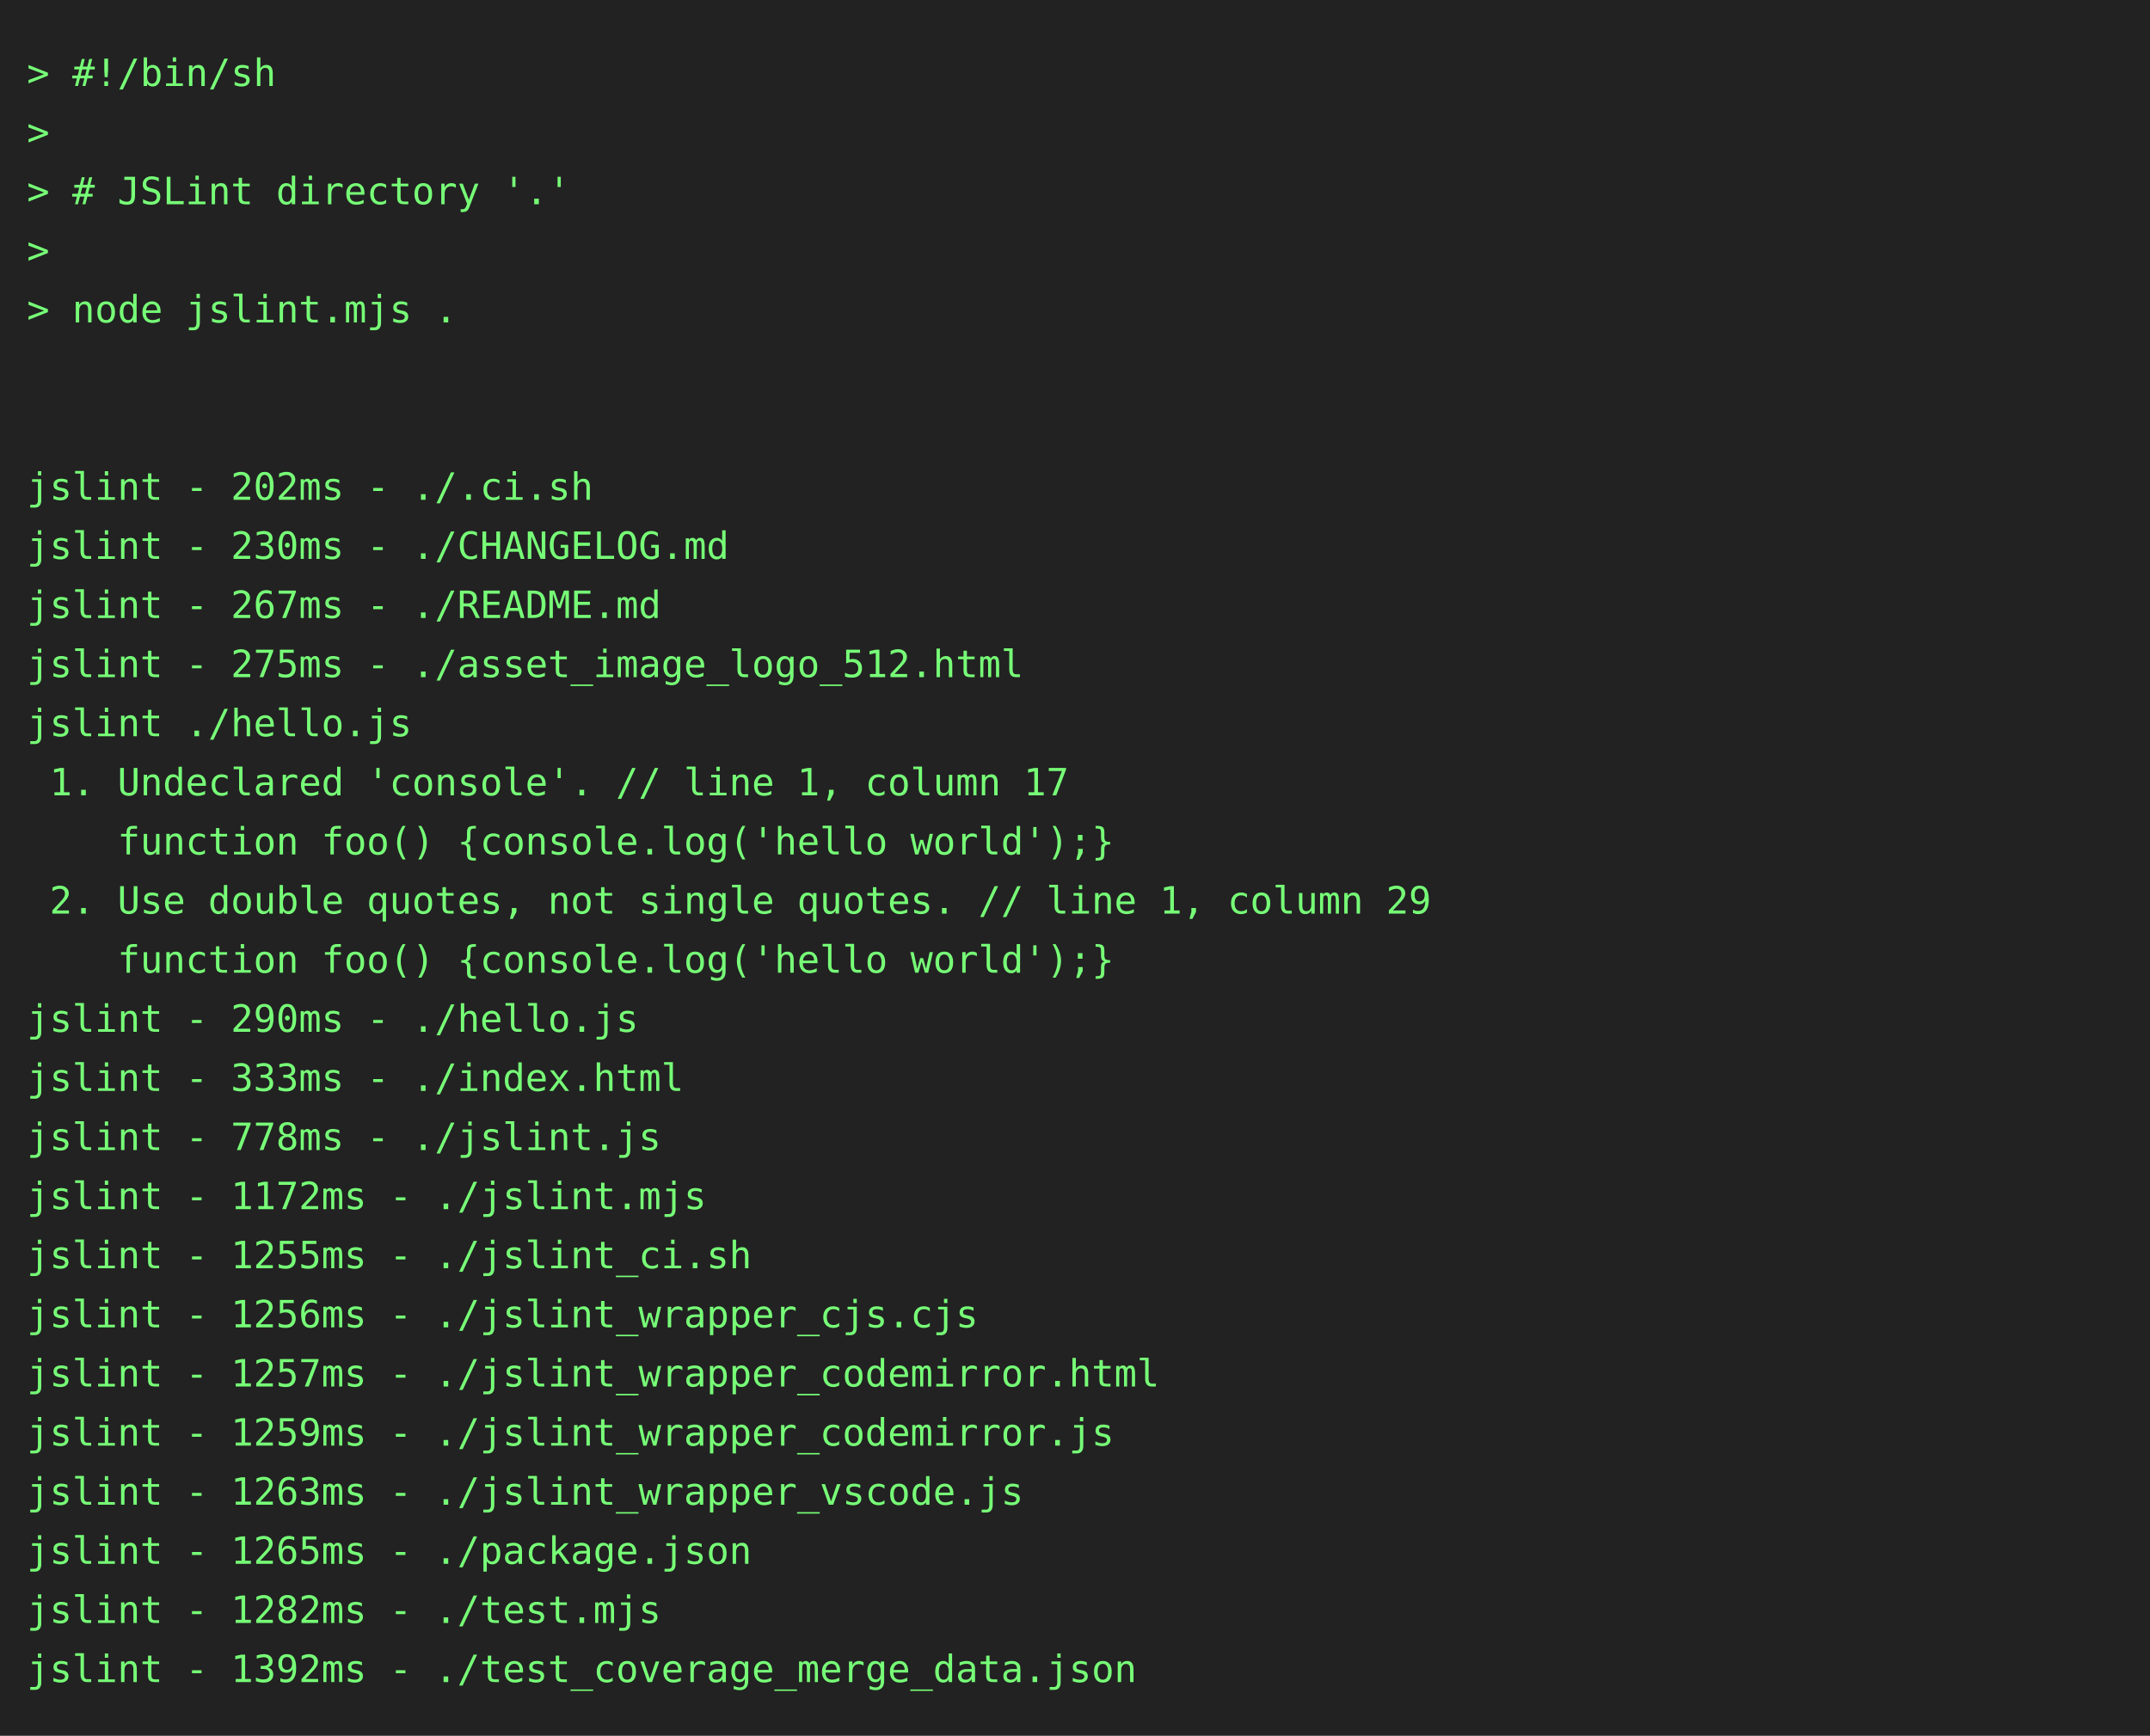
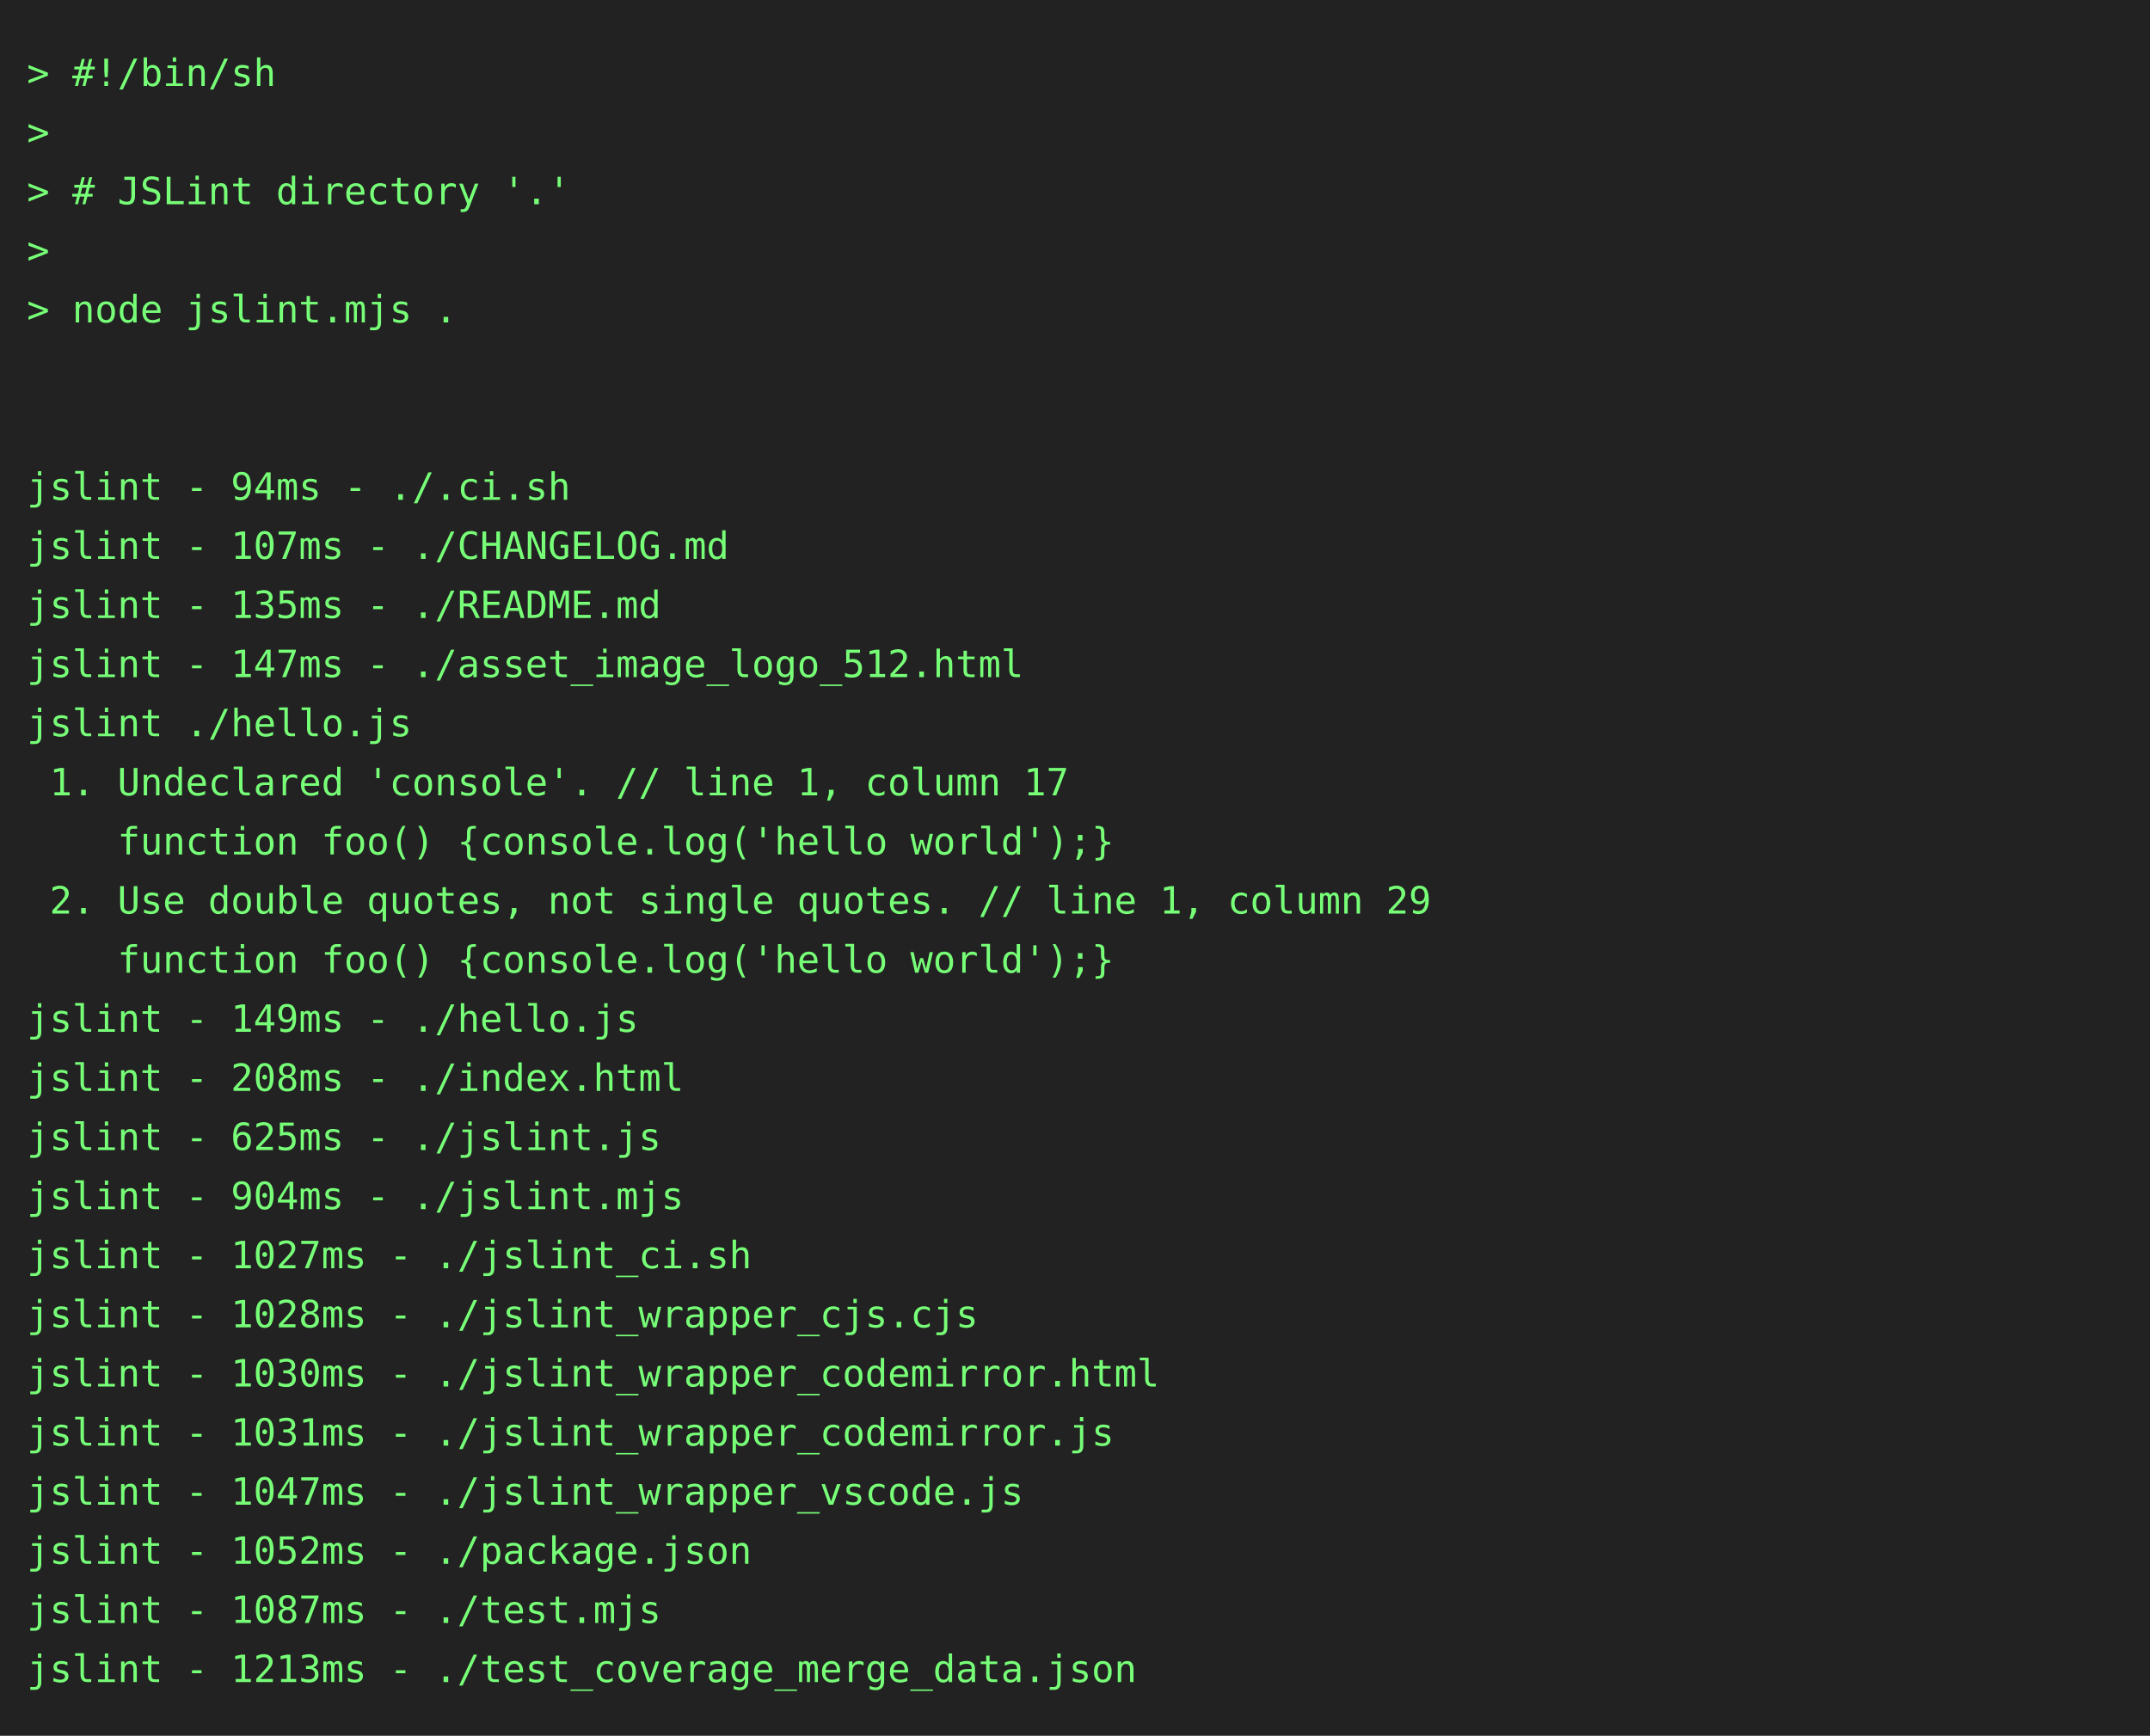
<svg xmlns="http://www.w3.org/2000/svg" height="646" width="800">
  <rect height="646" fill="#222" width="800" />
  <text fill="#7f7" font-family="consolas, menlo, monospace" font-size="14" xml:space="preserve">
    <tspan lengthAdjust="spacingAndGlyphs" textLength="768" x="10" y="32">&gt; #!/bin/sh                                                                                      </tspan>
    <tspan lengthAdjust="spacingAndGlyphs" textLength="768" x="10" y="54">&gt;                                                                                                </tspan>
    <tspan lengthAdjust="spacingAndGlyphs" textLength="768" x="10" y="76">&gt; # JSLint directory '.'                                                                         </tspan>
    <tspan lengthAdjust="spacingAndGlyphs" textLength="768" x="10" y="98">&gt;                                                                                                </tspan>
    <tspan lengthAdjust="spacingAndGlyphs" textLength="768" x="10" y="120">&gt; node jslint.mjs .                                                                              </tspan>
    <tspan lengthAdjust="spacingAndGlyphs" textLength="768" x="10" y="142">                                                                                                 </tspan>
    <tspan lengthAdjust="spacingAndGlyphs" textLength="768" x="10" y="164">                                                                                                 </tspan>
-     <tspan lengthAdjust="spacingAndGlyphs" textLength="768" x="10" y="186">jslint - 202ms - ./.ci.sh                                                                        </tspan>
-     <tspan lengthAdjust="spacingAndGlyphs" textLength="768" x="10" y="208">jslint - 230ms - ./CHANGELOG.md                                                                  </tspan>
-     <tspan lengthAdjust="spacingAndGlyphs" textLength="768" x="10" y="230">jslint - 267ms - ./README.md                                                                     </tspan>
-     <tspan lengthAdjust="spacingAndGlyphs" textLength="768" x="10" y="252">jslint - 275ms - ./asset_image_logo_512.html                                                     </tspan>
+     <tspan lengthAdjust="spacingAndGlyphs" textLength="768" x="10" y="186">jslint - 94ms - ./.ci.sh                                                                         </tspan>
+     <tspan lengthAdjust="spacingAndGlyphs" textLength="768" x="10" y="208">jslint - 107ms - ./CHANGELOG.md                                                                  </tspan>
+     <tspan lengthAdjust="spacingAndGlyphs" textLength="768" x="10" y="230">jslint - 135ms - ./README.md                                                                     </tspan>
+     <tspan lengthAdjust="spacingAndGlyphs" textLength="768" x="10" y="252">jslint - 147ms - ./asset_image_logo_512.html                                                     </tspan>
    <tspan lengthAdjust="spacingAndGlyphs" textLength="768" x="10" y="274">jslint ./hello.js                                                                                </tspan>
    <tspan lengthAdjust="spacingAndGlyphs" textLength="768" x="10" y="296"> 1. Undeclared 'console'. // line 1, column 17                                                   </tspan>
    <tspan lengthAdjust="spacingAndGlyphs" textLength="768" x="10" y="318">    function foo() {console.log('hello world');}                                                 </tspan>
    <tspan lengthAdjust="spacingAndGlyphs" textLength="768" x="10" y="340"> 2. Use double quotes, not single quotes. // line 1, column 29                                   </tspan>
    <tspan lengthAdjust="spacingAndGlyphs" textLength="768" x="10" y="362">    function foo() {console.log('hello world');}                                                 </tspan>
-     <tspan lengthAdjust="spacingAndGlyphs" textLength="768" x="10" y="384">jslint - 290ms - ./hello.js                                                                      </tspan>
-     <tspan lengthAdjust="spacingAndGlyphs" textLength="768" x="10" y="406">jslint - 333ms - ./index.html                                                                    </tspan>
-     <tspan lengthAdjust="spacingAndGlyphs" textLength="768" x="10" y="428">jslint - 778ms - ./jslint.js                                                                     </tspan>
-     <tspan lengthAdjust="spacingAndGlyphs" textLength="768" x="10" y="450">jslint - 1172ms - ./jslint.mjs                                                                   </tspan>
-     <tspan lengthAdjust="spacingAndGlyphs" textLength="768" x="10" y="472">jslint - 1255ms - ./jslint_ci.sh                                                                 </tspan>
-     <tspan lengthAdjust="spacingAndGlyphs" textLength="768" x="10" y="494">jslint - 1256ms - ./jslint_wrapper_cjs.cjs                                                       </tspan>
-     <tspan lengthAdjust="spacingAndGlyphs" textLength="768" x="10" y="516">jslint - 1257ms - ./jslint_wrapper_codemirror.html                                               </tspan>
-     <tspan lengthAdjust="spacingAndGlyphs" textLength="768" x="10" y="538">jslint - 1259ms - ./jslint_wrapper_codemirror.js                                                 </tspan>
-     <tspan lengthAdjust="spacingAndGlyphs" textLength="768" x="10" y="560">jslint - 1263ms - ./jslint_wrapper_vscode.js                                                     </tspan>
-     <tspan lengthAdjust="spacingAndGlyphs" textLength="768" x="10" y="582">jslint - 1265ms - ./package.json                                                                 </tspan>
-     <tspan lengthAdjust="spacingAndGlyphs" textLength="768" x="10" y="604">jslint - 1282ms - ./test.mjs                                                                     </tspan>
-     <tspan lengthAdjust="spacingAndGlyphs" textLength="768" x="10" y="626">jslint - 1392ms - ./test_coverage_merge_data.json                                                </tspan>
+     <tspan lengthAdjust="spacingAndGlyphs" textLength="768" x="10" y="384">jslint - 149ms - ./hello.js                                                                      </tspan>
+     <tspan lengthAdjust="spacingAndGlyphs" textLength="768" x="10" y="406">jslint - 208ms - ./index.html                                                                    </tspan>
+     <tspan lengthAdjust="spacingAndGlyphs" textLength="768" x="10" y="428">jslint - 625ms - ./jslint.js                                                                     </tspan>
+     <tspan lengthAdjust="spacingAndGlyphs" textLength="768" x="10" y="450">jslint - 904ms - ./jslint.mjs                                                                    </tspan>
+     <tspan lengthAdjust="spacingAndGlyphs" textLength="768" x="10" y="472">jslint - 1027ms - ./jslint_ci.sh                                                                 </tspan>
+     <tspan lengthAdjust="spacingAndGlyphs" textLength="768" x="10" y="494">jslint - 1028ms - ./jslint_wrapper_cjs.cjs                                                       </tspan>
+     <tspan lengthAdjust="spacingAndGlyphs" textLength="768" x="10" y="516">jslint - 1030ms - ./jslint_wrapper_codemirror.html                                               </tspan>
+     <tspan lengthAdjust="spacingAndGlyphs" textLength="768" x="10" y="538">jslint - 1031ms - ./jslint_wrapper_codemirror.js                                                 </tspan>
+     <tspan lengthAdjust="spacingAndGlyphs" textLength="768" x="10" y="560">jslint - 1047ms - ./jslint_wrapper_vscode.js                                                     </tspan>
+     <tspan lengthAdjust="spacingAndGlyphs" textLength="768" x="10" y="582">jslint - 1052ms - ./package.json                                                                 </tspan>
+     <tspan lengthAdjust="spacingAndGlyphs" textLength="768" x="10" y="604">jslint - 1087ms - ./test.mjs                                                                     </tspan>
+     <tspan lengthAdjust="spacingAndGlyphs" textLength="768" x="10" y="626">jslint - 1213ms - ./test_coverage_merge_data.json                                                </tspan>
  </text>
</svg>
